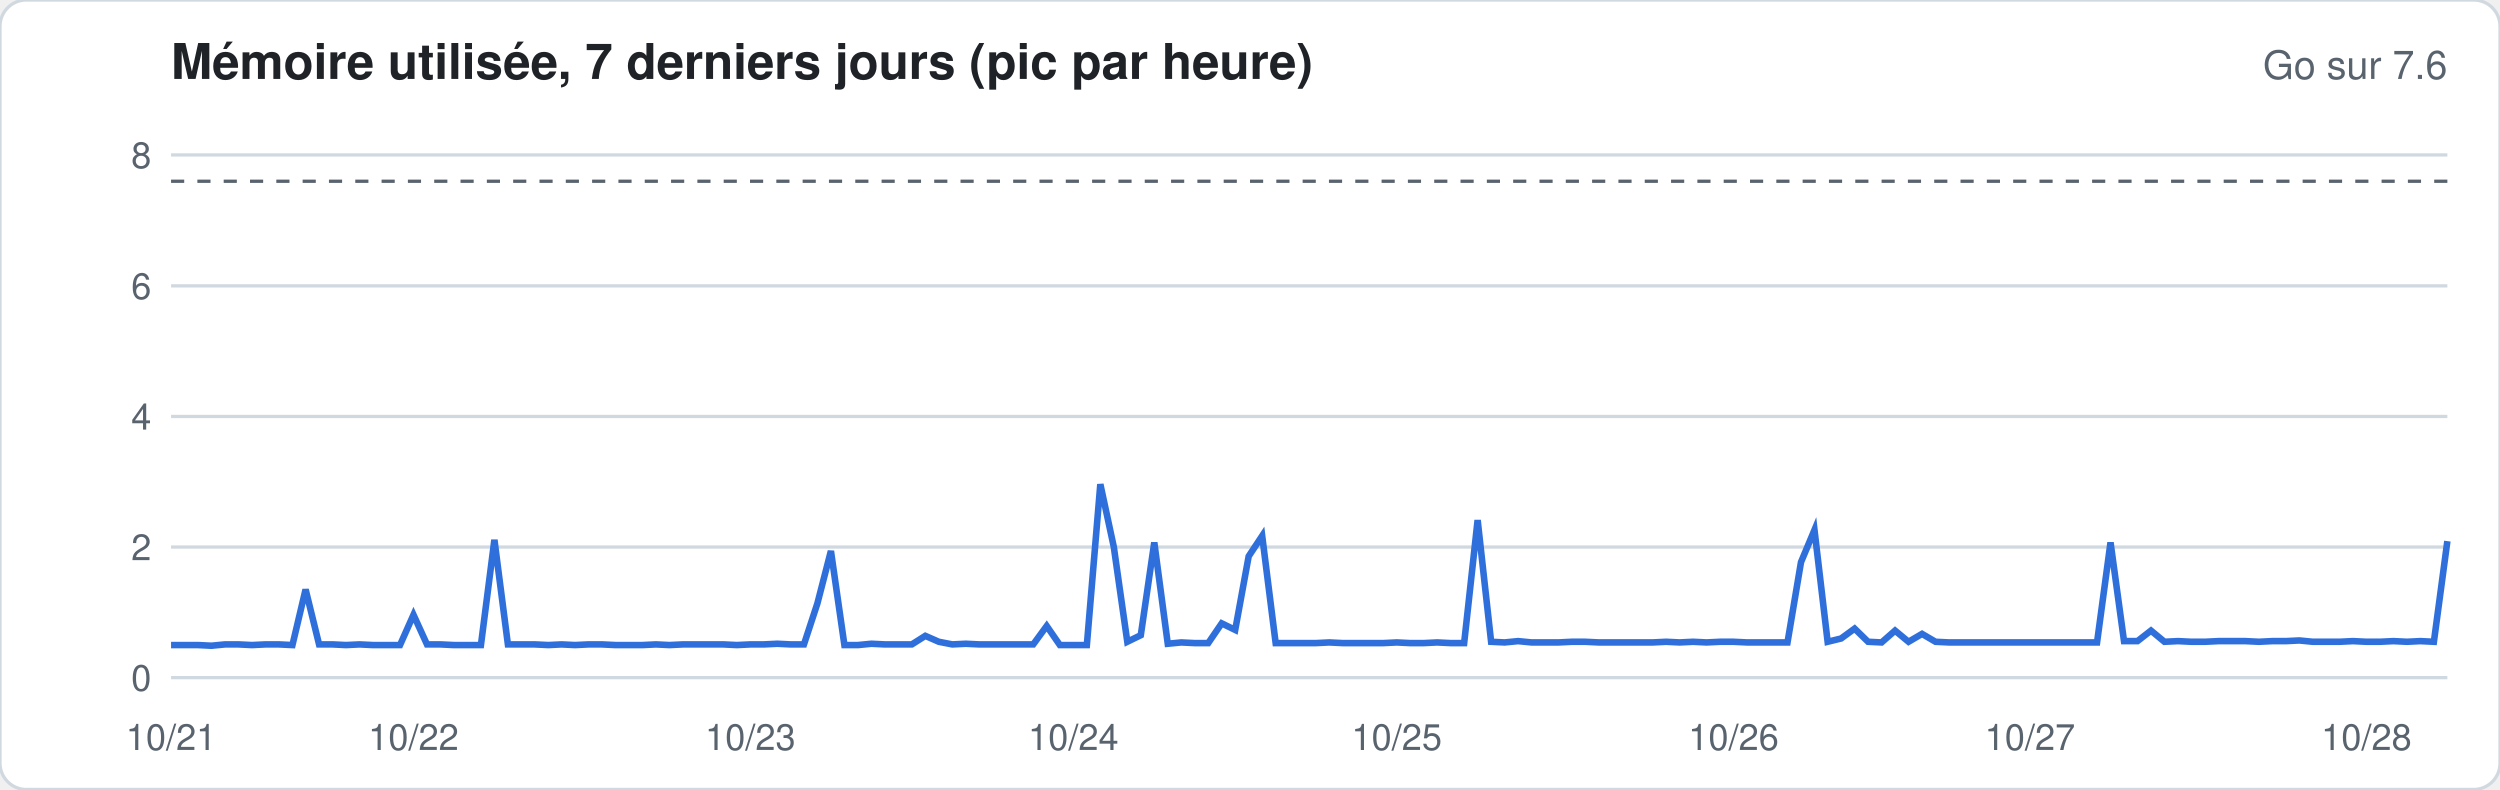
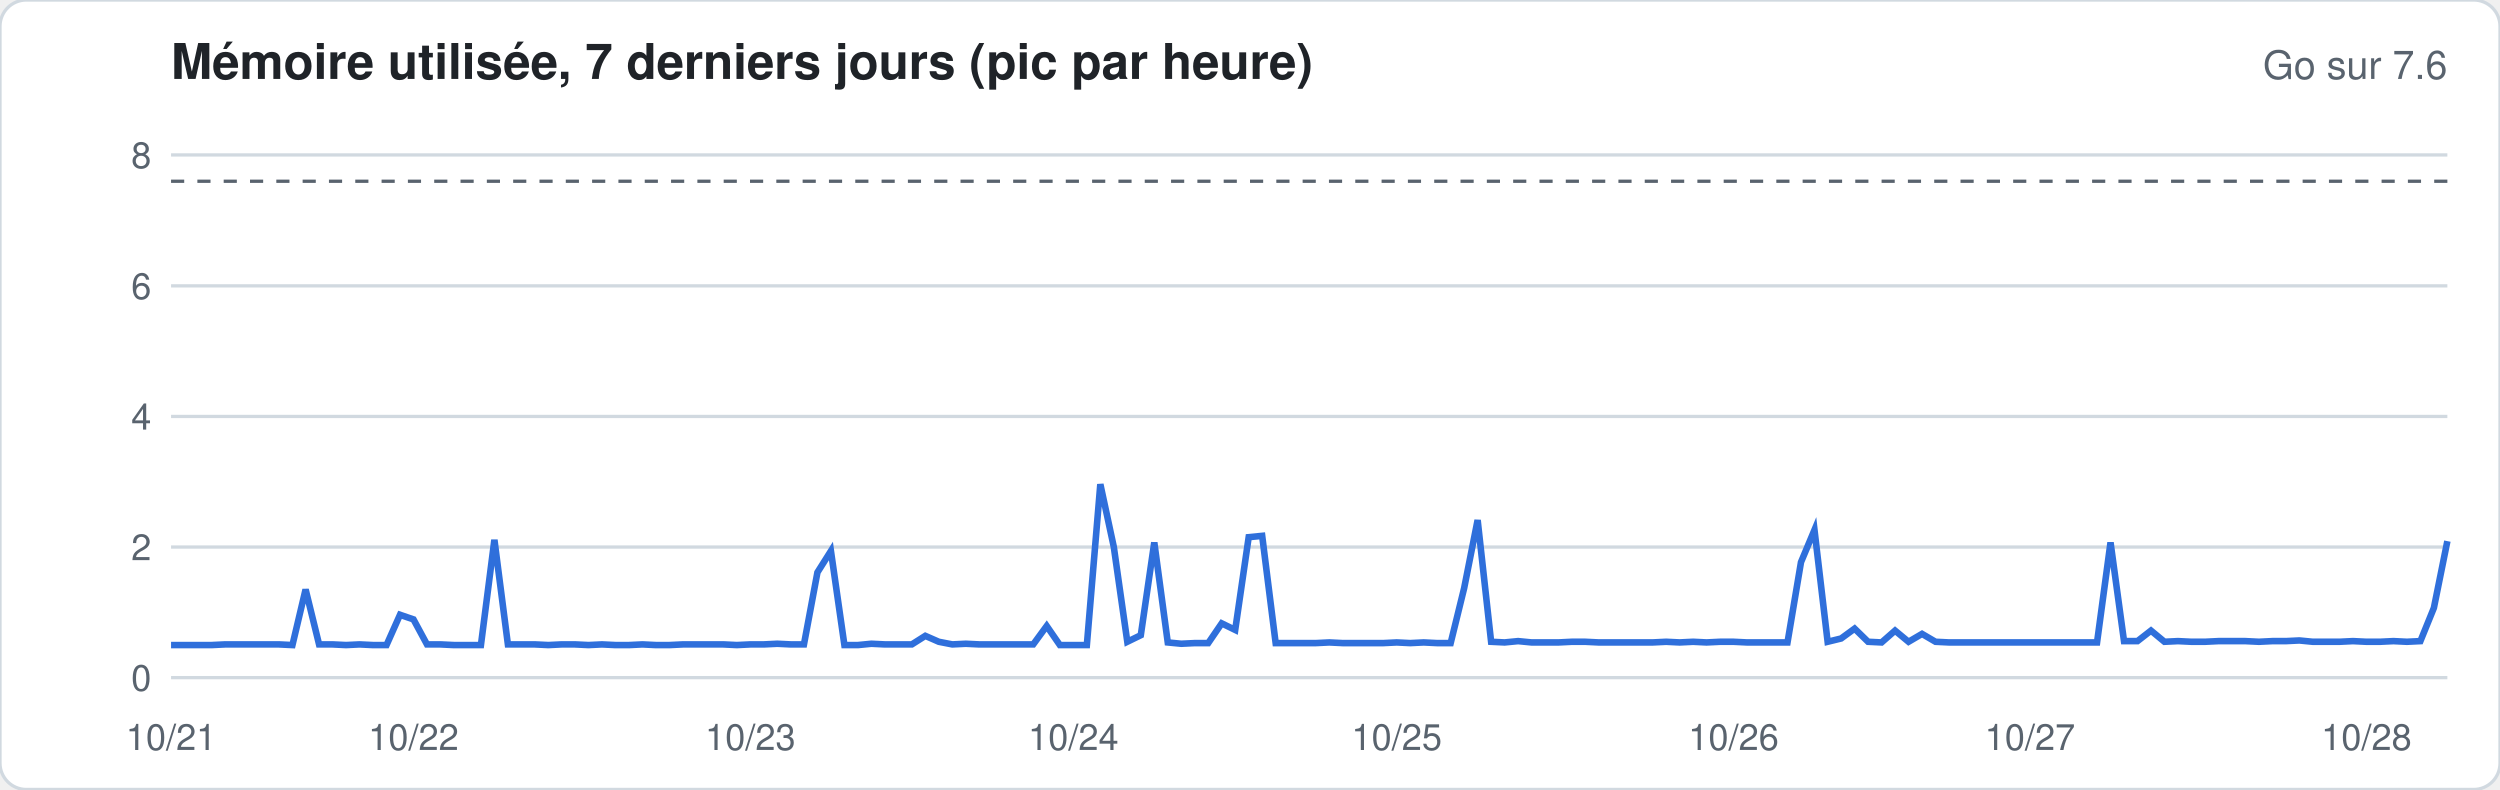
<svg xmlns="http://www.w3.org/2000/svg" width="760" height="240" viewBox="0 0 760 240" font-family="-apple-system,Segoe UI,Helvetica,Arial,sans-serif">
  <rect width="760" height="240" rx="8" fill="#ffffff" stroke="#d1d9e0" />
  <text x="52" y="24" font-size="15" font-weight="600" fill="#1f2328">Mémoire utilisée, 7 derniers jours (pic par heure)</text>
  <text x="744" y="24" font-size="12" fill="#59636e" text-anchor="end">Go sur 7.6</text>
  <line x1="52" x2="744" y1="206.0" y2="206.0" stroke="#d1d9e0" stroke-width="1" />
  <text x="46" y="210.0" font-size="11" fill="#59636e" text-anchor="end">0</text>
  <line x1="52" x2="744" y1="166.3" y2="166.3" stroke="#d1d9e0" stroke-width="1" />
  <text x="46" y="170.3" font-size="11" fill="#59636e" text-anchor="end">2</text>
  <line x1="52" x2="744" y1="126.6" y2="126.6" stroke="#d1d9e0" stroke-width="1" />
  <text x="46" y="130.6" font-size="11" fill="#59636e" text-anchor="end">4</text>
  <line x1="52" x2="744" y1="86.9" y2="86.9" stroke="#d1d9e0" stroke-width="1" />
  <text x="46" y="90.9" font-size="11" fill="#59636e" text-anchor="end">6</text>
  <line x1="52" x2="744" y1="47.1" y2="47.1" stroke="#d1d9e0" stroke-width="1" />
  <text x="46" y="51.1" font-size="11" fill="#59636e" text-anchor="end">8</text>
  <line x1="52" x2="744" y1="55.1" y2="55.1" stroke="#59636e" stroke-dasharray="4 4" />
-   <polyline fill="none" stroke="#2f6fdb" stroke-width="2" points="52.0,196.1 56.1,196.1 60.2,196.1 64.3,196.3 68.4,195.9 72.5,195.9 76.6,196.1 80.7,195.9 84.8,195.9 88.9,196.1 92.9,179.2 97.0,195.9 101.1,195.9 105.2,196.1 109.3,195.9 113.4,196.1 117.5,196.1 121.6,196.1 125.7,186.9 129.8,195.9 133.9,195.9 138.0,196.1 142.1,196.1 146.2,196.1 150.3,164.1 154.4,195.9 158.5,195.9 162.6,195.9 166.7,196.1 170.7,195.9 174.8,196.1 178.9,195.9 183.0,195.9 187.1,196.1 191.2,196.1 195.3,196.1 199.4,195.9 203.5,196.1 207.6,195.9 211.7,195.9 215.8,195.9 219.9,195.9 224.0,196.1 228.1,195.9 232.2,195.9 236.3,195.7 240.4,195.9 244.4,195.9 248.5,183.4 252.6,167.5 256.7,196.1 260.8,196.1 264.9,195.7 269.0,195.9 273.1,195.9 277.2,195.9 281.3,193.3 285.4,195.1 289.5,195.9 293.6,195.7 297.7,195.9 301.8,195.9 305.9,195.9 310.0,195.9 314.1,195.9 318.2,190.3 322.2,196.1 326.3,196.1 330.4,196.1 334.5,147.2 338.6,166.3 342.7,195.1 346.8,193.1 350.9,164.9 355.0,195.7 359.1,195.3 363.2,195.5 367.3,195.5 371.4,189.5 375.5,191.5 379.6,169.1 383.7,162.9 387.8,195.5 391.9,195.5 396.0,195.5 400.0,195.5 404.1,195.3 408.2,195.5 412.3,195.5 416.4,195.5 420.5,195.5 424.6,195.3 428.7,195.5 432.8,195.5 436.9,195.3 441.0,195.5 445.1,195.5 449.2,158.1 453.3,195.1 457.4,195.3 461.5,194.9 465.6,195.3 469.7,195.3 473.8,195.3 477.8,195.1 481.9,195.1 486.0,195.3 490.1,195.3 494.2,195.3 498.3,195.3 502.4,195.3 506.5,195.1 510.6,195.3 514.7,195.1 518.8,195.3 522.9,195.1 527.0,195.1 531.1,195.3 535.2,195.3 539.3,195.3 543.4,195.3 547.5,170.9 551.6,161.1 555.6,195.1 559.7,194.1 563.8,191.1 567.9,195.1 572.0,195.3 576.1,191.7 580.2,195.1 584.3,192.7 588.4,195.1 592.5,195.3 596.6,195.3 600.7,195.3 604.8,195.3 608.9,195.3 613.0,195.3 617.1,195.3 621.2,195.3 625.3,195.3 629.3,195.3 633.4,195.3 637.5,195.3 641.6,164.9 645.7,194.9 649.8,194.9 653.9,191.7 658.0,195.1 662.1,194.9 666.2,195.1 670.3,195.1 674.4,194.9 678.5,194.9 682.6,194.9 686.7,195.1 690.8,194.9 694.9,194.9 699.0,194.7 703.1,195.1 707.1,195.1 711.2,195.1 715.3,194.9 719.4,195.1 723.5,195.1 727.6,194.9 731.7,195.1 735.8,194.9 739.9,195.1 744.0,164.5" />
+   <polyline fill="none" stroke="#2f6fdb" stroke-width="2" points="52.0,196.1 56.1,196.1 60.2,196.1 64.3,196.1 68.4,195.9 72.5,195.9 76.6,195.9 80.7,195.9 84.8,195.9 88.9,196.1 92.9,179.2 97.0,195.9 101.1,195.9 105.2,196.1 109.3,195.9 113.4,196.1 117.5,196.1 121.6,186.9 125.7,188.3 129.8,195.9 133.9,195.9 138.0,196.1 142.1,196.1 146.2,196.1 150.3,164.1 154.4,195.9 158.5,195.9 162.6,195.9 166.7,196.1 170.7,195.9 174.8,195.9 178.9,196.1 183.0,195.9 187.1,196.1 191.2,196.1 195.3,195.9 199.4,196.1 203.5,196.1 207.6,195.9 211.7,195.9 215.8,195.9 219.9,195.9 224.0,196.1 228.1,195.9 232.2,195.9 236.3,195.7 240.4,195.9 244.4,195.9 248.5,174.0 252.6,167.5 256.7,196.1 260.8,196.1 264.9,195.7 269.0,195.9 273.1,195.9 277.2,195.9 281.3,193.3 285.4,195.1 289.5,195.9 293.6,195.7 297.7,195.9 301.8,195.9 305.9,195.9 310.0,195.9 314.1,195.9 318.2,190.3 322.2,196.1 326.3,196.1 330.4,196.1 334.5,147.2 338.6,166.3 342.7,195.1 346.8,193.1 350.9,164.9 355.0,195.3 359.1,195.7 363.2,195.5 367.3,195.5 371.4,189.5 375.5,191.5 379.6,163.3 383.7,162.9 387.8,195.5 391.9,195.5 396.0,195.5 400.0,195.5 404.1,195.3 408.2,195.5 412.3,195.5 416.4,195.5 420.5,195.5 424.6,195.3 428.7,195.5 432.8,195.3 436.9,195.5 441.0,195.5 445.1,178.8 449.2,158.1 453.3,195.1 457.4,195.3 461.5,194.9 465.6,195.3 469.7,195.3 473.8,195.3 477.8,195.1 481.9,195.1 486.0,195.3 490.1,195.3 494.2,195.3 498.3,195.3 502.4,195.3 506.5,195.1 510.6,195.3 514.7,195.1 518.8,195.3 522.9,195.1 527.0,195.1 531.1,195.3 535.2,195.3 539.3,195.3 543.4,195.3 547.5,170.9 551.6,161.1 555.6,195.1 559.7,194.1 563.8,191.1 567.9,195.1 572.0,195.3 576.1,191.7 580.2,195.1 584.3,192.7 588.4,195.1 592.5,195.3 596.6,195.3 600.7,195.3 604.8,195.3 608.9,195.3 613.0,195.3 617.1,195.3 621.2,195.3 625.3,195.3 629.3,195.3 633.4,195.3 637.5,195.3 641.6,164.9 645.7,194.9 649.8,194.9 653.9,191.7 658.0,195.1 662.1,194.9 666.2,195.1 670.3,195.1 674.4,194.9 678.5,194.9 682.6,194.9 686.7,195.1 690.8,194.9 694.9,194.9 699.0,194.7 703.1,195.1 707.1,195.1 711.2,195.1 715.3,194.9 719.4,195.1 723.5,195.1 727.6,194.9 731.7,195.1 735.8,194.9 739.9,184.8 744.0,164.5" />
  <text x="52.0" y="228" font-size="11" fill="#59636e" text-anchor="middle">10/21</text>
  <text x="125.7" y="228" font-size="11" fill="#59636e" text-anchor="middle">10/22</text>
  <text x="228.1" y="228" font-size="11" fill="#59636e" text-anchor="middle">10/23</text>
  <text x="326.3" y="228" font-size="11" fill="#59636e" text-anchor="middle">10/24</text>
  <text x="424.6" y="228" font-size="11" fill="#59636e" text-anchor="middle">10/25</text>
  <text x="527.0" y="228" font-size="11" fill="#59636e" text-anchor="middle">10/26</text>
  <text x="617.1" y="228" font-size="11" fill="#59636e" text-anchor="middle">10/27</text>
  <text x="719.4" y="228" font-size="11" fill="#59636e" text-anchor="middle">10/28</text>
</svg>
